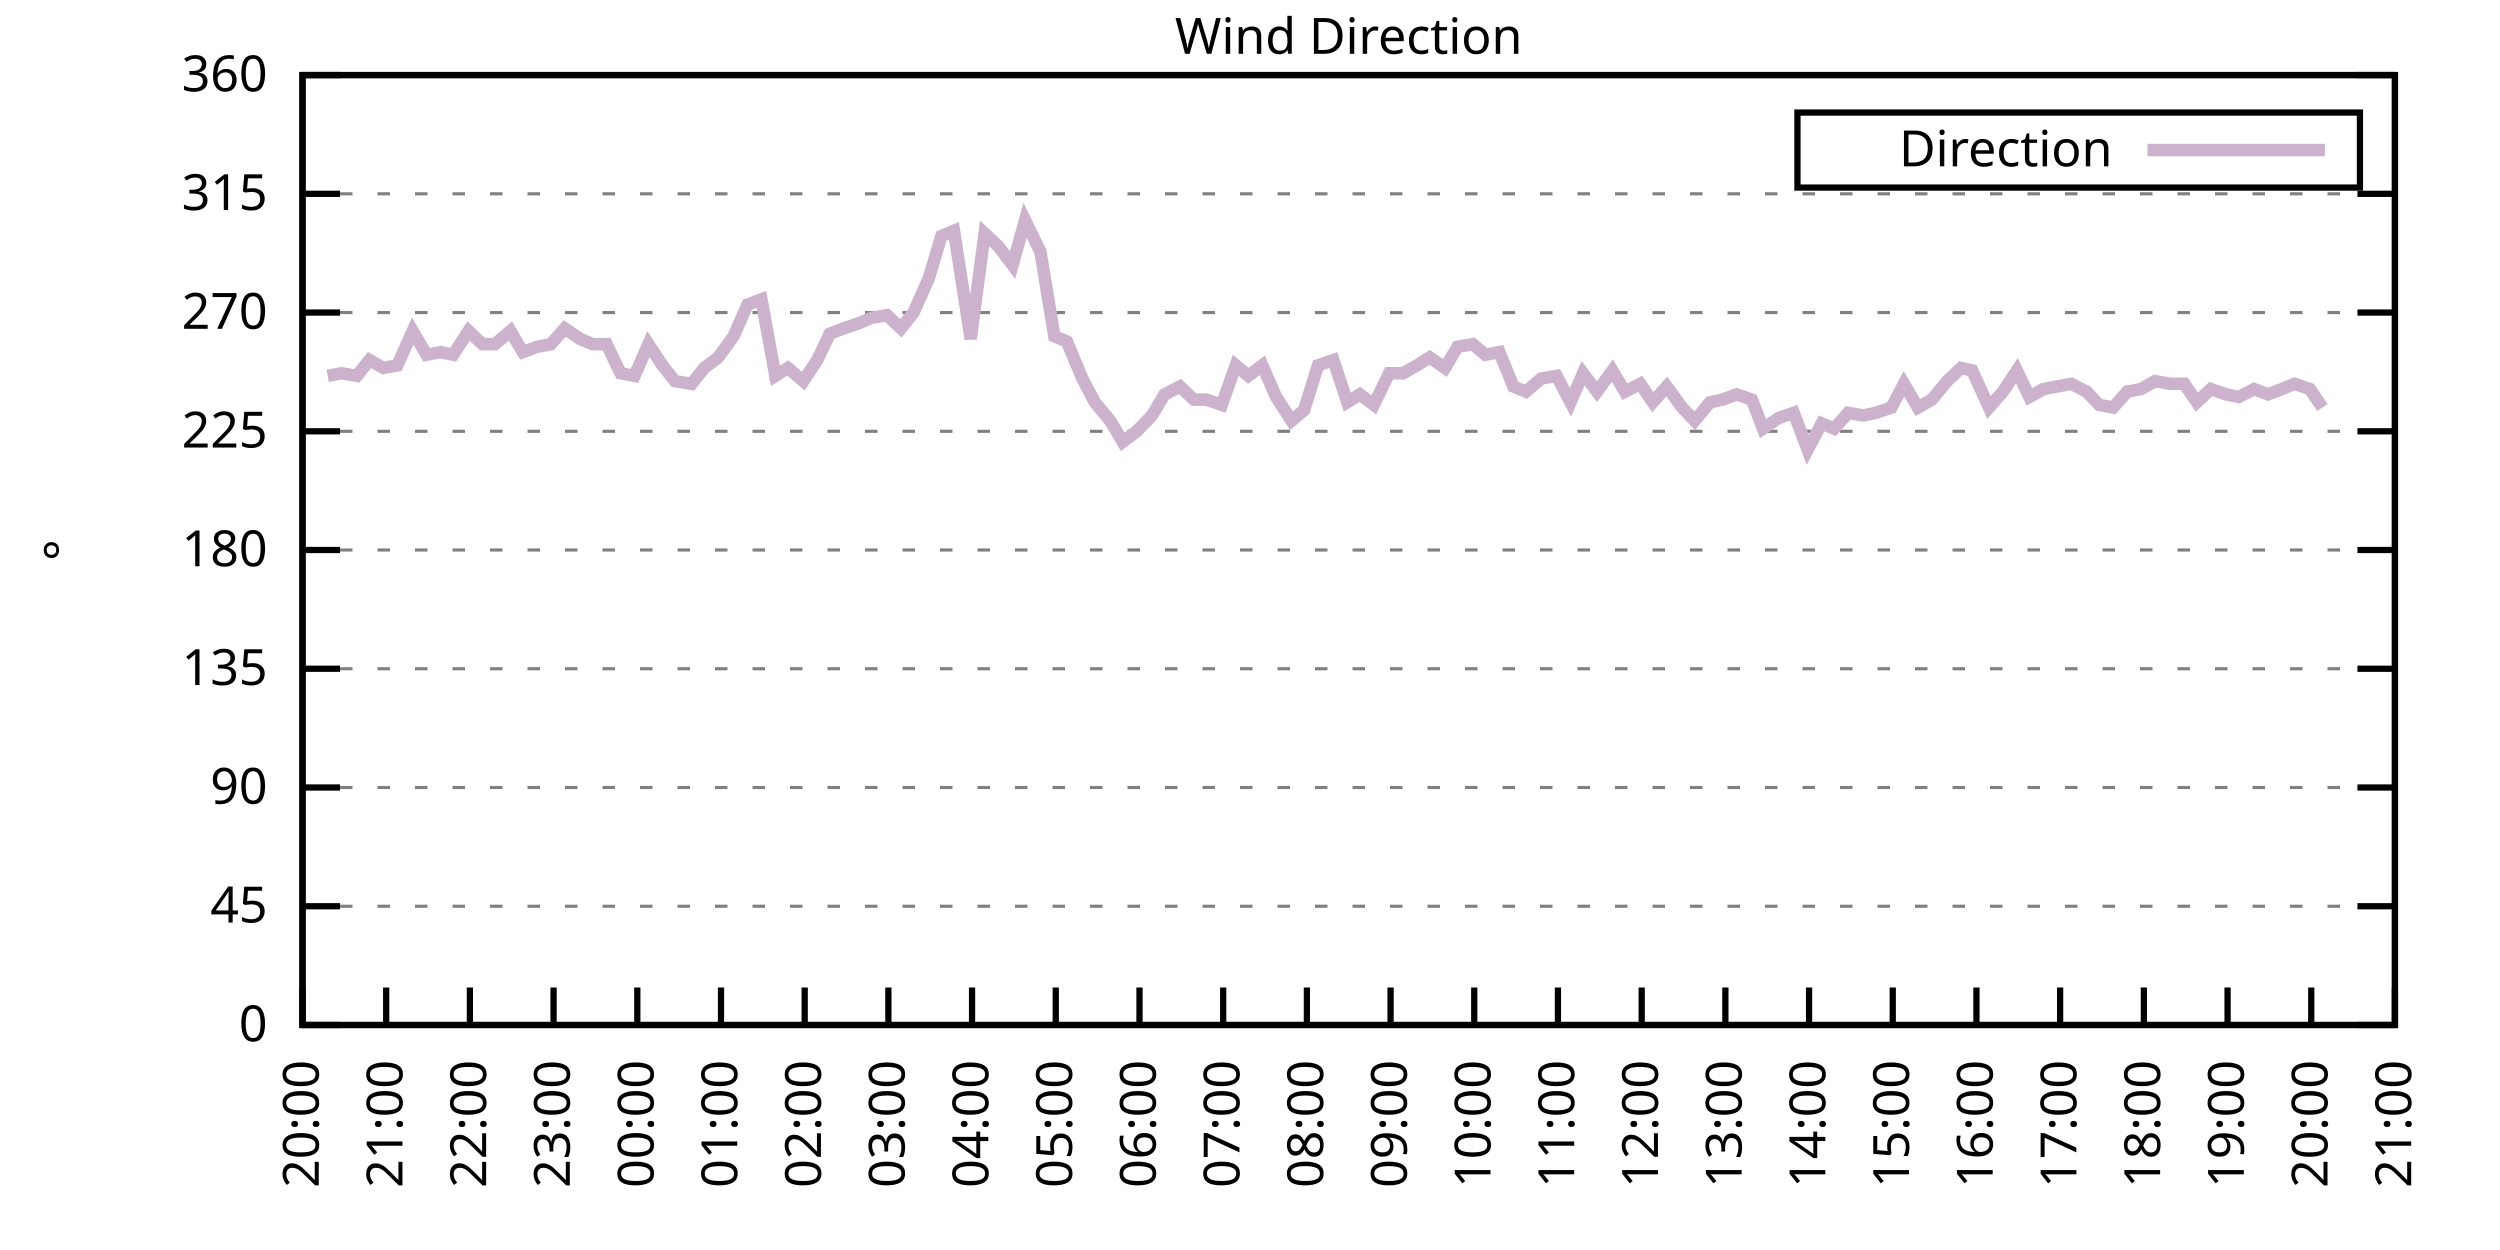
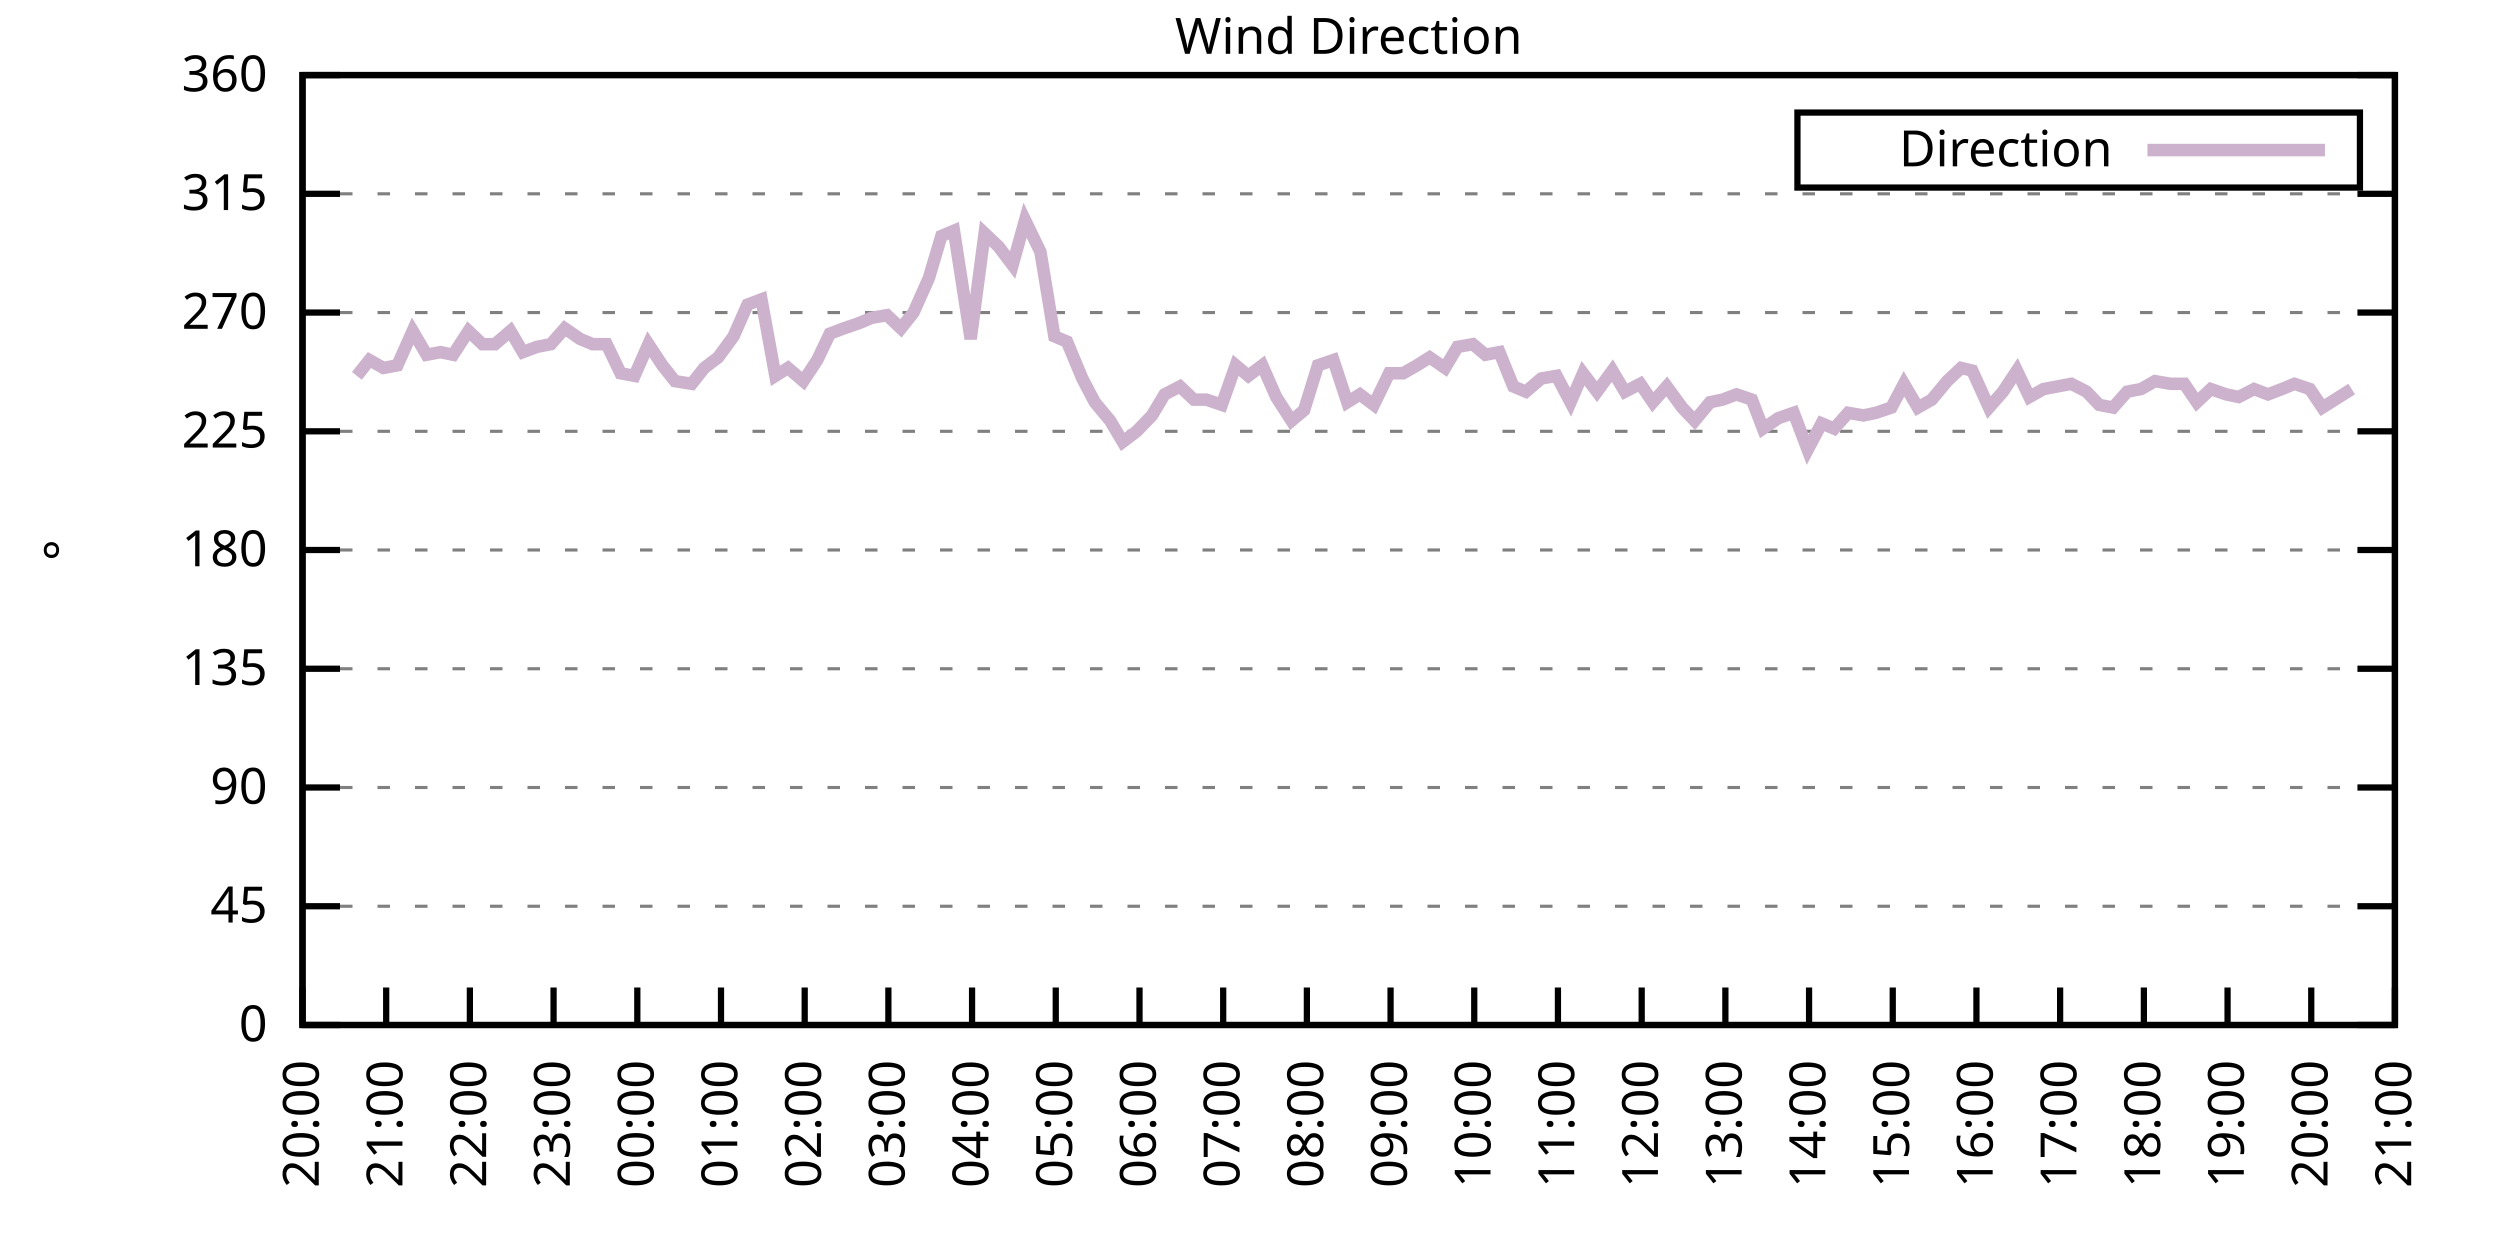
<svg xmlns="http://www.w3.org/2000/svg" xmlns:xlink="http://www.w3.org/1999/xlink" width="400" height="200" viewBox="0 0 400 200">
  <g id="gnuplot_canvas">
    <rect x="0" y="0" width="400" height="200" fill="none" />
    <defs>
      <circle id="gpDot" r="0.5" stroke-width="0.5" stroke="currentColor" />
      <path id="gpPt0" stroke-width="0.333" stroke="currentColor" d="M-1,0 h2 M0,-1 v2" />
      <path id="gpPt1" stroke-width="0.333" stroke="currentColor" d="M-1,-1 L1,1 M1,-1 L-1,1" />
      <path id="gpPt2" stroke-width="0.333" stroke="currentColor" d="M-1,0 L1,0 M0,-1 L0,1 M-1,-1 L1,1 M-1,1 L1,-1" />
      <rect id="gpPt3" stroke-width="0.333" stroke="currentColor" x="-1" y="-1" width="2" height="2" />
      <rect id="gpPt4" stroke-width="0.333" stroke="currentColor" fill="currentColor" x="-1" y="-1" width="2" height="2" />
      <circle id="gpPt5" stroke-width="0.333" stroke="currentColor" cx="0" cy="0" r="1" />
      <use xlink:href="#gpPt5" id="gpPt6" fill="currentColor" stroke="none" />
      <path id="gpPt7" stroke-width="0.333" stroke="currentColor" d="M0,-1.33 L-1.33,0.67 L1.33,0.67 z" />
      <use xlink:href="#gpPt7" id="gpPt8" fill="currentColor" stroke="none" />
      <use xlink:href="#gpPt7" id="gpPt9" stroke="currentColor" transform="rotate(180)" />
      <use xlink:href="#gpPt9" id="gpPt10" fill="currentColor" stroke="none" />
      <use xlink:href="#gpPt3" id="gpPt11" stroke="currentColor" transform="rotate(45)" />
      <use xlink:href="#gpPt11" id="gpPt12" fill="currentColor" stroke="none" />
      <path id="gpPt13" stroke-width="0.333" stroke="currentColor" d="M0,1.330 L1.265,0.411 L0.782,-1.067 L-0.782,-1.076 L-1.265,0.411 z" />
      <use xlink:href="#gpPt13" id="gpPt14" fill="currentColor" stroke="none" />
      <filter id="textbox" filterUnits="objectBoundingBox" x="0" y="0" height="1" width="1">
        <feFlood flood-color="white" flood-opacity="1" result="bgnd" />
        <feComposite in="SourceGraphic" in2="bgnd" operator="atop" />
      </filter>
      <filter id="greybox" filterUnits="objectBoundingBox" x="0" y="0" height="1" width="1">
        <feFlood flood-color="lightgrey" flood-opacity="1" result="grey" />
        <feComposite in="SourceGraphic" in2="grey" operator="atop" />
      </filter>
    </defs>
    <g fill="none" color="white" stroke="currentColor" stroke-width="1.00" stroke-linecap="butt" stroke-linejoin="miter">
</g>
    <g fill="none" color="black" stroke="currentColor" stroke-width="1.00" stroke-linecap="butt" stroke-linejoin="miter">
      <g stroke="none" shape-rendering="crispEdges">
        <polygon fill="rgb(255, 255, 255)" points="48.40,164.00 383.18,164.00 383.18,12.02 48.40,12.02 " />
      </g>
    </g>
    <g fill="none" color="black" stroke="currentColor" stroke-width="1.00" stroke-linecap="butt" stroke-linejoin="miter">
</g>
    <g fill="none" color="black" stroke="black" stroke-width="0.50" stroke-linecap="butt" stroke-linejoin="miter">
</g>
    <g fill="none" color="gray" stroke="currentColor" stroke-width="0.50" stroke-linecap="butt" stroke-linejoin="miter">
      <path stroke="gray" stroke-dasharray="2,4" class="gridline" d="M48.40,164.00 L383.19,164.00  " />
    </g>
    <g fill="none" color="gray" stroke="gray" stroke-width="1.00" stroke-linecap="butt" stroke-linejoin="miter">
</g>
    <g fill="none" color="black" stroke="currentColor" stroke-width="1.00" stroke-linecap="butt" stroke-linejoin="miter">
      <path stroke="black" d="M48.40,164.00 L54.40,164.00 M383.19,164.00 L377.19,164.00  " />
      <g transform="translate(42.80,166.60)" stroke="none" fill="black" font-family="Sans" font-size="8.00" text-anchor="end">
        <text>
          <tspan font-family="Sans"> 0</tspan>
        </text>
      </g>
    </g>
    <g fill="none" color="black" stroke="currentColor" stroke-width="1.00" stroke-linecap="butt" stroke-linejoin="miter">
</g>
    <g fill="none" color="black" stroke="black" stroke-width="0.50" stroke-linecap="butt" stroke-linejoin="miter">
</g>
    <g fill="none" color="gray" stroke="currentColor" stroke-width="0.50" stroke-linecap="butt" stroke-linejoin="miter">
      <path stroke="gray" stroke-dasharray="2,4" class="gridline" d="M48.40,145.00 L383.19,145.00  " />
    </g>
    <g fill="none" color="gray" stroke="gray" stroke-width="1.00" stroke-linecap="butt" stroke-linejoin="miter">
</g>
    <g fill="none" color="black" stroke="currentColor" stroke-width="1.00" stroke-linecap="butt" stroke-linejoin="miter">
      <path stroke="black" d="M48.40,145.00 L54.40,145.00 M383.19,145.00 L377.19,145.00  " />
      <g transform="translate(42.80,147.60)" stroke="none" fill="black" font-family="Sans" font-size="8.00" text-anchor="end">
        <text>
          <tspan font-family="Sans"> 45</tspan>
        </text>
      </g>
    </g>
    <g fill="none" color="black" stroke="currentColor" stroke-width="1.00" stroke-linecap="butt" stroke-linejoin="miter">
</g>
    <g fill="none" color="black" stroke="black" stroke-width="0.50" stroke-linecap="butt" stroke-linejoin="miter">
</g>
    <g fill="none" color="gray" stroke="currentColor" stroke-width="0.50" stroke-linecap="butt" stroke-linejoin="miter">
      <path stroke="gray" stroke-dasharray="2,4" class="gridline" d="M48.40,126.00 L383.19,126.00  " />
    </g>
    <g fill="none" color="gray" stroke="gray" stroke-width="1.00" stroke-linecap="butt" stroke-linejoin="miter">
</g>
    <g fill="none" color="black" stroke="currentColor" stroke-width="1.00" stroke-linecap="butt" stroke-linejoin="miter">
      <path stroke="black" d="M48.40,126.00 L54.40,126.00 M383.19,126.00 L377.19,126.00  " />
      <g transform="translate(42.80,128.60)" stroke="none" fill="black" font-family="Sans" font-size="8.00" text-anchor="end">
        <text>
          <tspan font-family="Sans"> 90</tspan>
        </text>
      </g>
    </g>
    <g fill="none" color="black" stroke="currentColor" stroke-width="1.00" stroke-linecap="butt" stroke-linejoin="miter">
</g>
    <g fill="none" color="black" stroke="black" stroke-width="0.50" stroke-linecap="butt" stroke-linejoin="miter">
</g>
    <g fill="none" color="gray" stroke="currentColor" stroke-width="0.50" stroke-linecap="butt" stroke-linejoin="miter">
      <path stroke="gray" stroke-dasharray="2,4" class="gridline" d="M48.40,107.00 L383.19,107.00  " />
    </g>
    <g fill="none" color="gray" stroke="gray" stroke-width="1.00" stroke-linecap="butt" stroke-linejoin="miter">
</g>
    <g fill="none" color="black" stroke="currentColor" stroke-width="1.00" stroke-linecap="butt" stroke-linejoin="miter">
      <path stroke="black" d="M48.40,107.00 L54.40,107.00 M383.19,107.00 L377.19,107.00  " />
      <g transform="translate(42.80,109.60)" stroke="none" fill="black" font-family="Sans" font-size="8.00" text-anchor="end">
        <text>
          <tspan font-family="Sans"> 135</tspan>
        </text>
      </g>
    </g>
    <g fill="none" color="black" stroke="currentColor" stroke-width="1.00" stroke-linecap="butt" stroke-linejoin="miter">
</g>
    <g fill="none" color="black" stroke="black" stroke-width="0.50" stroke-linecap="butt" stroke-linejoin="miter">
</g>
    <g fill="none" color="gray" stroke="currentColor" stroke-width="0.50" stroke-linecap="butt" stroke-linejoin="miter">
      <path stroke="gray" stroke-dasharray="2,4" class="gridline" d="M48.40,88.00 L383.19,88.00  " />
    </g>
    <g fill="none" color="gray" stroke="gray" stroke-width="1.00" stroke-linecap="butt" stroke-linejoin="miter">
</g>
    <g fill="none" color="black" stroke="currentColor" stroke-width="1.00" stroke-linecap="butt" stroke-linejoin="miter">
      <path stroke="black" d="M48.40,88.00 L54.40,88.00 M383.19,88.00 L377.19,88.00  " />
      <g transform="translate(42.80,90.60)" stroke="none" fill="black" font-family="Sans" font-size="8.00" text-anchor="end">
        <text>
          <tspan font-family="Sans"> 180</tspan>
        </text>
      </g>
    </g>
    <g fill="none" color="black" stroke="currentColor" stroke-width="1.00" stroke-linecap="butt" stroke-linejoin="miter">
</g>
    <g fill="none" color="black" stroke="black" stroke-width="0.50" stroke-linecap="butt" stroke-linejoin="miter">
</g>
    <g fill="none" color="gray" stroke="currentColor" stroke-width="0.50" stroke-linecap="butt" stroke-linejoin="miter">
      <path stroke="gray" stroke-dasharray="2,4" class="gridline" d="M48.40,69.01 L383.19,69.01  " />
    </g>
    <g fill="none" color="gray" stroke="gray" stroke-width="1.00" stroke-linecap="butt" stroke-linejoin="miter">
</g>
    <g fill="none" color="black" stroke="currentColor" stroke-width="1.00" stroke-linecap="butt" stroke-linejoin="miter">
      <path stroke="black" d="M48.40,69.01 L54.40,69.01 M383.19,69.01 L377.19,69.01  " />
      <g transform="translate(42.80,71.61)" stroke="none" fill="black" font-family="Sans" font-size="8.00" text-anchor="end">
        <text>
          <tspan font-family="Sans"> 225</tspan>
        </text>
      </g>
    </g>
    <g fill="none" color="black" stroke="currentColor" stroke-width="1.00" stroke-linecap="butt" stroke-linejoin="miter">
</g>
    <g fill="none" color="black" stroke="black" stroke-width="0.50" stroke-linecap="butt" stroke-linejoin="miter">
</g>
    <g fill="none" color="gray" stroke="currentColor" stroke-width="0.50" stroke-linecap="butt" stroke-linejoin="miter">
      <path stroke="gray" stroke-dasharray="2,4" class="gridline" d="M48.40,50.01 L383.19,50.01  " />
    </g>
    <g fill="none" color="gray" stroke="gray" stroke-width="1.00" stroke-linecap="butt" stroke-linejoin="miter">
</g>
    <g fill="none" color="black" stroke="currentColor" stroke-width="1.00" stroke-linecap="butt" stroke-linejoin="miter">
      <path stroke="black" d="M48.40,50.01 L54.40,50.01 M383.19,50.01 L377.19,50.01  " />
      <g transform="translate(42.80,52.61)" stroke="none" fill="black" font-family="Sans" font-size="8.00" text-anchor="end">
        <text>
          <tspan font-family="Sans"> 270</tspan>
        </text>
      </g>
    </g>
    <g fill="none" color="black" stroke="currentColor" stroke-width="1.00" stroke-linecap="butt" stroke-linejoin="miter">
</g>
    <g fill="none" color="black" stroke="black" stroke-width="0.50" stroke-linecap="butt" stroke-linejoin="miter">
</g>
    <g fill="none" color="gray" stroke="currentColor" stroke-width="0.50" stroke-linecap="butt" stroke-linejoin="miter">
      <path stroke="gray" stroke-dasharray="2,4" class="gridline" d="M48.40,31.01 L383.19,31.01  " />
    </g>
    <g fill="none" color="gray" stroke="gray" stroke-width="1.00" stroke-linecap="butt" stroke-linejoin="miter">
</g>
    <g fill="none" color="black" stroke="currentColor" stroke-width="1.00" stroke-linecap="butt" stroke-linejoin="miter">
      <path stroke="black" d="M48.40,31.01 L54.40,31.01 M383.19,31.01 L377.19,31.01  " />
      <g transform="translate(42.80,33.61)" stroke="none" fill="black" font-family="Sans" font-size="8.00" text-anchor="end">
        <text>
          <tspan font-family="Sans"> 315</tspan>
        </text>
      </g>
    </g>
    <g fill="none" color="black" stroke="currentColor" stroke-width="1.00" stroke-linecap="butt" stroke-linejoin="miter">
</g>
    <g fill="none" color="black" stroke="black" stroke-width="0.50" stroke-linecap="butt" stroke-linejoin="miter">
</g>
    <g fill="none" color="gray" stroke="currentColor" stroke-width="0.50" stroke-linecap="butt" stroke-linejoin="miter">
      <path stroke="gray" stroke-dasharray="2,4" class="gridline" d="M48.40,12.01 L383.19,12.01  " />
    </g>
    <g fill="none" color="gray" stroke="gray" stroke-width="1.00" stroke-linecap="butt" stroke-linejoin="miter">
</g>
    <g fill="none" color="black" stroke="currentColor" stroke-width="1.00" stroke-linecap="butt" stroke-linejoin="miter">
      <path stroke="black" d="M48.40,12.01 L54.40,12.01 M383.19,12.01 L377.19,12.01  " />
      <g transform="translate(42.80,14.61)" stroke="none" fill="black" font-family="Sans" font-size="8.00" text-anchor="end">
        <text>
          <tspan font-family="Sans"> 360</tspan>
        </text>
      </g>
    </g>
    <g fill="none" color="black" stroke="currentColor" stroke-width="1.00" stroke-linecap="butt" stroke-linejoin="miter">
      <path stroke="black" d="M48.40,164.00 L48.40,158.00  " />
      <g transform="translate(51.00,169.60) rotate(270.00)" stroke="none" fill="black" font-family="Sans" font-size="8.00" text-anchor="end">
        <text>
          <tspan font-family="Sans">20:00</tspan>
        </text>
      </g>
    </g>
    <g fill="none" color="black" stroke="currentColor" stroke-width="1.00" stroke-linecap="butt" stroke-linejoin="miter">
      <path stroke="black" d="M61.79,164.00 L61.79,158.00  " />
      <g transform="translate(64.39,169.60) rotate(270.00)" stroke="none" fill="black" font-family="Sans" font-size="8.00" text-anchor="end">
        <text>
          <tspan font-family="Sans">21:00</tspan>
        </text>
      </g>
    </g>
    <g fill="none" color="black" stroke="currentColor" stroke-width="1.00" stroke-linecap="butt" stroke-linejoin="miter">
      <path stroke="black" d="M75.18,164.00 L75.18,158.00  " />
      <g transform="translate(77.78,169.60) rotate(270.00)" stroke="none" fill="black" font-family="Sans" font-size="8.00" text-anchor="end">
        <text>
          <tspan font-family="Sans">22:00</tspan>
        </text>
      </g>
    </g>
    <g fill="none" color="black" stroke="currentColor" stroke-width="1.00" stroke-linecap="butt" stroke-linejoin="miter">
      <path stroke="black" d="M88.57,164.00 L88.57,158.00  " />
      <g transform="translate(91.17,169.60) rotate(270.00)" stroke="none" fill="black" font-family="Sans" font-size="8.00" text-anchor="end">
        <text>
          <tspan font-family="Sans">23:00</tspan>
        </text>
      </g>
    </g>
    <g fill="none" color="black" stroke="currentColor" stroke-width="1.00" stroke-linecap="butt" stroke-linejoin="miter">
      <path stroke="black" d="M101.97,164.00 L101.97,158.00  " />
      <g transform="translate(104.57,169.60) rotate(270.00)" stroke="none" fill="black" font-family="Sans" font-size="8.00" text-anchor="end">
        <text>
          <tspan font-family="Sans">00:00</tspan>
        </text>
      </g>
    </g>
    <g fill="none" color="black" stroke="currentColor" stroke-width="1.00" stroke-linecap="butt" stroke-linejoin="miter">
      <path stroke="black" d="M115.36,164.00 L115.36,158.00  " />
      <g transform="translate(117.96,169.60) rotate(270.00)" stroke="none" fill="black" font-family="Sans" font-size="8.00" text-anchor="end">
        <text>
          <tspan font-family="Sans">01:00</tspan>
        </text>
      </g>
    </g>
    <g fill="none" color="black" stroke="currentColor" stroke-width="1.00" stroke-linecap="butt" stroke-linejoin="miter">
      <path stroke="black" d="M128.75,164.00 L128.75,158.00  " />
      <g transform="translate(131.35,169.60) rotate(270.00)" stroke="none" fill="black" font-family="Sans" font-size="8.00" text-anchor="end">
        <text>
          <tspan font-family="Sans">02:00</tspan>
        </text>
      </g>
    </g>
    <g fill="none" color="black" stroke="currentColor" stroke-width="1.00" stroke-linecap="butt" stroke-linejoin="miter">
      <path stroke="black" d="M142.14,164.00 L142.14,158.00  " />
      <g transform="translate(144.74,169.60) rotate(270.00)" stroke="none" fill="black" font-family="Sans" font-size="8.00" text-anchor="end">
        <text>
          <tspan font-family="Sans">03:00</tspan>
        </text>
      </g>
    </g>
    <g fill="none" color="black" stroke="currentColor" stroke-width="1.00" stroke-linecap="butt" stroke-linejoin="miter">
      <path stroke="black" d="M155.53,164.00 L155.53,158.00  " />
      <g transform="translate(158.13,169.60) rotate(270.00)" stroke="none" fill="black" font-family="Sans" font-size="8.00" text-anchor="end">
        <text>
          <tspan font-family="Sans">04:00</tspan>
        </text>
      </g>
    </g>
    <g fill="none" color="black" stroke="currentColor" stroke-width="1.00" stroke-linecap="butt" stroke-linejoin="miter">
      <path stroke="black" d="M168.92,164.00 L168.92,158.00  " />
      <g transform="translate(171.52,169.60) rotate(270.00)" stroke="none" fill="black" font-family="Sans" font-size="8.00" text-anchor="end">
        <text>
          <tspan font-family="Sans">05:00</tspan>
        </text>
      </g>
    </g>
    <g fill="none" color="black" stroke="currentColor" stroke-width="1.00" stroke-linecap="butt" stroke-linejoin="miter">
      <path stroke="black" d="M182.32,164.00 L182.32,158.00  " />
      <g transform="translate(184.92,169.60) rotate(270.00)" stroke="none" fill="black" font-family="Sans" font-size="8.00" text-anchor="end">
        <text>
          <tspan font-family="Sans">06:00</tspan>
        </text>
      </g>
    </g>
    <g fill="none" color="black" stroke="currentColor" stroke-width="1.00" stroke-linecap="butt" stroke-linejoin="miter">
      <path stroke="black" d="M195.71,164.00 L195.71,158.00  " />
      <g transform="translate(198.31,169.60) rotate(270.00)" stroke="none" fill="black" font-family="Sans" font-size="8.00" text-anchor="end">
        <text>
          <tspan font-family="Sans">07:00</tspan>
        </text>
      </g>
    </g>
    <g fill="none" color="black" stroke="currentColor" stroke-width="1.00" stroke-linecap="butt" stroke-linejoin="miter">
      <path stroke="black" d="M209.10,164.00 L209.10,158.00  " />
      <g transform="translate(211.70,169.60) rotate(270.00)" stroke="none" fill="black" font-family="Sans" font-size="8.00" text-anchor="end">
        <text>
          <tspan font-family="Sans">08:00</tspan>
        </text>
      </g>
    </g>
    <g fill="none" color="black" stroke="currentColor" stroke-width="1.00" stroke-linecap="butt" stroke-linejoin="miter">
      <path stroke="black" d="M222.49,164.00 L222.49,158.00  " />
      <g transform="translate(225.09,169.60) rotate(270.00)" stroke="none" fill="black" font-family="Sans" font-size="8.00" text-anchor="end">
        <text>
          <tspan font-family="Sans">09:00</tspan>
        </text>
      </g>
    </g>
    <g fill="none" color="black" stroke="currentColor" stroke-width="1.00" stroke-linecap="butt" stroke-linejoin="miter">
      <path stroke="black" d="M235.88,164.00 L235.88,158.00  " />
      <g transform="translate(238.48,169.60) rotate(270.00)" stroke="none" fill="black" font-family="Sans" font-size="8.00" text-anchor="end">
        <text>
          <tspan font-family="Sans">10:00</tspan>
        </text>
      </g>
    </g>
    <g fill="none" color="black" stroke="currentColor" stroke-width="1.00" stroke-linecap="butt" stroke-linejoin="miter">
      <path stroke="black" d="M249.27,164.00 L249.27,158.00  " />
      <g transform="translate(251.87,169.60) rotate(270.00)" stroke="none" fill="black" font-family="Sans" font-size="8.00" text-anchor="end">
        <text>
          <tspan font-family="Sans">11:00</tspan>
        </text>
      </g>
    </g>
    <g fill="none" color="black" stroke="currentColor" stroke-width="1.00" stroke-linecap="butt" stroke-linejoin="miter">
      <path stroke="black" d="M262.67,164.00 L262.67,158.00  " />
      <g transform="translate(265.27,169.60) rotate(270.00)" stroke="none" fill="black" font-family="Sans" font-size="8.00" text-anchor="end">
        <text>
          <tspan font-family="Sans">12:00</tspan>
        </text>
      </g>
    </g>
    <g fill="none" color="black" stroke="currentColor" stroke-width="1.00" stroke-linecap="butt" stroke-linejoin="miter">
      <path stroke="black" d="M276.06,164.00 L276.06,158.00  " />
      <g transform="translate(278.66,169.60) rotate(270.00)" stroke="none" fill="black" font-family="Sans" font-size="8.00" text-anchor="end">
        <text>
          <tspan font-family="Sans">13:00</tspan>
        </text>
      </g>
    </g>
    <g fill="none" color="black" stroke="currentColor" stroke-width="1.00" stroke-linecap="butt" stroke-linejoin="miter">
      <path stroke="black" d="M289.45,164.00 L289.45,158.00  " />
      <g transform="translate(292.05,169.60) rotate(270.00)" stroke="none" fill="black" font-family="Sans" font-size="8.00" text-anchor="end">
        <text>
          <tspan font-family="Sans">14:00</tspan>
        </text>
      </g>
    </g>
    <g fill="none" color="black" stroke="currentColor" stroke-width="1.00" stroke-linecap="butt" stroke-linejoin="miter">
      <path stroke="black" d="M302.84,164.00 L302.84,158.00  " />
      <g transform="translate(305.44,169.60) rotate(270.00)" stroke="none" fill="black" font-family="Sans" font-size="8.00" text-anchor="end">
        <text>
          <tspan font-family="Sans">15:00</tspan>
        </text>
      </g>
    </g>
    <g fill="none" color="black" stroke="currentColor" stroke-width="1.00" stroke-linecap="butt" stroke-linejoin="miter">
      <path stroke="black" d="M316.23,164.00 L316.23,158.00  " />
      <g transform="translate(318.83,169.60) rotate(270.00)" stroke="none" fill="black" font-family="Sans" font-size="8.00" text-anchor="end">
        <text>
          <tspan font-family="Sans">16:00</tspan>
        </text>
      </g>
    </g>
    <g fill="none" color="black" stroke="currentColor" stroke-width="1.00" stroke-linecap="butt" stroke-linejoin="miter">
      <path stroke="black" d="M329.62,164.00 L329.62,158.00  " />
      <g transform="translate(332.22,169.60) rotate(270.00)" stroke="none" fill="black" font-family="Sans" font-size="8.00" text-anchor="end">
        <text>
          <tspan font-family="Sans">17:00</tspan>
        </text>
      </g>
    </g>
    <g fill="none" color="black" stroke="currentColor" stroke-width="1.00" stroke-linecap="butt" stroke-linejoin="miter">
      <path stroke="black" d="M343.02,164.00 L343.02,158.00  " />
      <g transform="translate(345.62,169.60) rotate(270.00)" stroke="none" fill="black" font-family="Sans" font-size="8.00" text-anchor="end">
        <text>
          <tspan font-family="Sans">18:00</tspan>
        </text>
      </g>
    </g>
    <g fill="none" color="black" stroke="currentColor" stroke-width="1.00" stroke-linecap="butt" stroke-linejoin="miter">
      <path stroke="black" d="M356.41,164.00 L356.41,158.00  " />
      <g transform="translate(359.01,169.60) rotate(270.00)" stroke="none" fill="black" font-family="Sans" font-size="8.00" text-anchor="end">
        <text>
          <tspan font-family="Sans">19:00</tspan>
        </text>
      </g>
    </g>
    <g fill="none" color="black" stroke="currentColor" stroke-width="1.00" stroke-linecap="butt" stroke-linejoin="miter">
      <path stroke="black" d="M369.80,164.00 L369.80,158.00  " />
      <g transform="translate(372.40,169.60) rotate(270.00)" stroke="none" fill="black" font-family="Sans" font-size="8.00" text-anchor="end">
        <text>
          <tspan font-family="Sans">20:00</tspan>
        </text>
      </g>
    </g>
    <g fill="none" color="black" stroke="currentColor" stroke-width="1.00" stroke-linecap="butt" stroke-linejoin="miter">
      <path stroke="black" d="M383.19,164.00 L383.19,158.00  " />
      <g transform="translate(385.79,169.60) rotate(270.00)" stroke="none" fill="black" font-family="Sans" font-size="8.00" text-anchor="end">
        <text>
          <tspan font-family="Sans">21:00</tspan>
        </text>
      </g>
    </g>
    <g fill="none" color="black" stroke="currentColor" stroke-width="1.00" stroke-linecap="butt" stroke-linejoin="miter">
</g>
    <g fill="none" color="black" stroke="currentColor" stroke-width="1.00" stroke-linecap="butt" stroke-linejoin="miter">
      <path stroke="black" d="M48.40,12.01 L48.40,164.00 L383.19,164.00 L383.19,12.01 L48.40,12.01 Z  " />
    </g>
    <g fill="none" color="black" stroke="currentColor" stroke-width="1.00" stroke-linecap="butt" stroke-linejoin="miter">
</g>
    <g fill="none" color="black" stroke="currentColor" stroke-width="1.00" stroke-linecap="butt" stroke-linejoin="miter">
      <path stroke="black" d="M287.59,30.01 L287.59,18.01 L377.59,18.01 L377.59,30.01 L287.59,30.01 Z  " />
    </g>
    <g id="Wind_direction_plot_1">
      <g fill="none" color="white" stroke="black" stroke-width="2.00" stroke-linecap="butt" stroke-linejoin="miter">
</g>
      <g fill="none" color="black" stroke="currentColor" stroke-width="2.00" stroke-linecap="butt" stroke-linejoin="miter">
        <g transform="translate(337.99,26.61)" stroke="none" fill="black" font-family="Sans" font-size="8.00" text-anchor="end">
          <text>
            <tspan font-family="Sans">Direction</tspan>
          </text>
        </g>
      </g>
      <g fill="none" color="black" stroke="currentColor" stroke-width="2.00" stroke-linecap="butt" stroke-linejoin="miter">
-         <path stroke="rgb(204, 178, 204)" d="M343.59,24.01 L371.99,24.01 M52.42,60.14 L54.65,59.72 L57.10,60.14 L59.11,57.61 L61.35,58.87 L63.58,58.45   L66.03,52.96 L68.26,56.76 L70.50,56.34 L72.50,56.76 L74.96,52.96 L77.19,55.07 L79.20,55.07 L81.66,52.96   L83.66,56.34 L85.90,55.50 L88.13,55.07 L90.36,52.54 L92.82,54.23 L94.82,55.07 L97.06,55.07 L99.29,59.72   L101.52,60.14 L103.75,55.07 L105.98,58.45 L107.99,60.98 L110.67,61.41 L112.68,58.87 L114.91,57.18 L117.37,53.81   L119.60,48.74 L121.83,47.90 L124.06,60.14 L126.07,58.87 L128.53,60.98 L130.76,57.61 L132.77,53.39 L135.00,52.54   L137.45,51.70 L139.46,50.85 L141.92,50.43 L144.15,52.54 L146.16,50.01 L148.61,44.52 L150.62,37.76 L152.63,36.92   L155.31,54.23 L157.54,37.34 L159.77,39.45 L162.01,42.41 L164.01,35.23 L166.47,40.30 L168.70,53.81 L170.71,54.65   L173.17,60.56 L175.17,64.36 L177.63,67.32 L179.64,70.70 L181.87,69.01 L184.32,66.47 L186.33,63.10 L188.79,61.83   L191.02,63.94 L193.03,63.94 L195.48,64.78 L197.72,58.45 L199.73,60.14 L201.96,58.45 L204.19,63.52 L206.64,67.32   L208.65,65.63 L210.88,58.45 L213.34,57.61 L215.57,64.36 L217.58,63.10 L219.81,64.78 L222.27,59.72 L224.50,59.72   L226.73,58.45 L228.74,57.18 L231.20,58.87 L233.20,55.50 L235.66,55.07 L237.67,56.76 L239.90,56.34 L242.13,61.83   L244.14,62.67 L246.60,60.56 L249.05,60.14 L251.28,64.36 L253.29,59.72 L255.52,62.67 L257.98,59.30 L259.99,62.67   L262.44,61.41 L264.45,64.36 L266.68,61.83 L269.14,65.21 L271.15,67.32 L273.60,64.36 L275.61,63.94 L277.84,63.10   L280.30,63.94 L282.08,68.58 L284.54,66.90 L286.99,66.05 L289.23,71.96 L291.46,67.74 L293.47,68.58 L295.70,66.05   L298.15,66.47 L300.16,66.05 L302.62,65.21 L304.63,61.41 L306.86,65.21 L309.09,63.94 L311.54,60.98 L313.78,58.87   L315.56,59.30 L318.24,65.21 L320.47,62.67 L322.70,59.30 L324.71,63.52 L326.95,62.25 L329.18,61.83 L331.41,61.41   L333.86,62.67 L335.87,64.78 L338.10,65.21 L340.34,62.67 L342.57,62.25 L344.80,60.98 L347.26,61.41 L349.49,61.41   L351.50,64.36 L353.73,62.25 L356.18,63.10 L358.19,63.52 L360.65,62.25 L362.88,63.10 L365.11,62.25 L367.12,61.41   L369.58,62.25 L371.58,65.21  " />
+         <path stroke="rgb(204, 178, 204)" d="M343.59,24.01 L371.99,24.01 M57.10,60.14 L59.11,57.61 L61.35,58.87 L63.58,58.45 L66.03,52.96 L68.26,56.76   L70.50,56.34 L72.50,56.76 L74.96,52.96 L77.19,55.07 L79.20,55.07 L81.66,52.96 L83.66,56.34 L85.90,55.50   L88.13,55.07 L90.36,52.54 L92.82,54.23 L94.82,55.07 L97.06,55.07 L99.29,59.72 L101.52,60.14 L103.75,55.07   L105.98,58.45 L107.99,60.98 L110.67,61.41 L112.68,58.87 L114.91,57.18 L117.37,53.81 L119.60,48.74 L121.83,47.90   L124.06,60.14 L126.07,58.87 L128.53,60.98 L130.76,57.61 L132.77,53.39 L135.00,52.54 L137.45,51.70 L139.46,50.85   L141.92,50.43 L144.15,52.54 L146.16,50.01 L148.61,44.52 L150.62,37.76 L152.63,36.92 L155.31,54.23 L157.54,37.34   L159.77,39.45 L162.01,42.41 L164.01,35.23 L166.47,40.30 L168.70,53.81 L170.71,54.65 L173.17,60.56 L175.17,64.36   L177.63,67.32 L179.64,70.70 L181.87,69.01 L184.32,66.47 L186.33,63.10 L188.79,61.83 L191.02,63.94 L193.03,63.94   L195.48,64.78 L197.72,58.45 L199.73,60.14 L201.96,58.45 L204.19,63.52 L206.64,67.32 L208.65,65.63 L210.88,58.45   L213.34,57.61 L215.57,64.36 L217.58,63.10 L219.81,64.78 L222.27,59.72 L224.50,59.72 L226.73,58.45 L228.74,57.18   L231.20,58.87 L233.20,55.50 L235.66,55.07 L237.67,56.76 L239.90,56.34 L242.13,61.83 L244.14,62.67 L246.60,60.56   L249.05,60.14 L251.28,64.36 L253.29,59.72 L255.52,62.67 L257.98,59.30 L259.99,62.67 L262.44,61.41 L264.45,64.36   L266.68,61.83 L269.14,65.21 L271.15,67.32 L273.60,64.36 L275.61,63.94 L277.84,63.10 L280.30,63.94 L282.08,68.58   L284.54,66.90 L286.99,66.05 L289.23,71.96 L291.46,67.74 L293.47,68.58 L295.70,66.05 L298.15,66.47 L300.16,66.05   L302.62,65.21 L304.63,61.41 L306.86,65.21 L309.09,63.94 L311.54,60.98 L313.78,58.87 L315.56,59.30 L318.24,65.21   L320.47,62.67 L322.70,59.30 L324.71,63.52 L326.95,62.25 L329.18,61.83 L331.41,61.41 L333.86,62.67 L335.87,64.78   L338.10,65.21 L340.34,62.67 L342.57,62.25 L344.80,60.98 L347.26,61.41 L349.49,61.41 L351.50,64.36 L353.73,62.25   L356.18,63.10 L358.19,63.52 L360.65,62.25 L362.88,63.10 L365.11,62.25 L367.12,61.41 L369.58,62.25 L371.58,65.21   L373.59,63.94 L376.27,62.25  " />
      </g>
    </g>
    <g fill="none" color="black" stroke="currentColor" stroke-width="2.00" stroke-linecap="butt" stroke-linejoin="miter">
</g>
    <g fill="none" color="black" stroke="black" stroke-width="1.00" stroke-linecap="butt" stroke-linejoin="miter">
</g>
    <g fill="none" color="black" stroke="currentColor" stroke-width="1.00" stroke-linecap="butt" stroke-linejoin="miter">
      <path stroke="black" d="M48.40,12.01 L48.40,164.00 L383.19,164.00 L383.19,12.01 L48.40,12.01 Z  " />
      <g transform="translate(12.80,88.01) rotate(270.00)" stroke="none" fill="black" font-family="Sans" font-size="8.00" text-anchor="middle">
        <text>
          <tspan font-family="Sans">°</tspan>
        </text>
      </g>
    </g>
    <g fill="none" color="black" stroke="currentColor" stroke-width="1.00" stroke-linecap="butt" stroke-linejoin="miter">
</g>
    <g fill="none" color="black" stroke="currentColor" stroke-width="1.00" stroke-linecap="butt" stroke-linejoin="miter">
      <g transform="translate(215.79,8.61)" stroke="none" fill="black" font-family="Sans" font-size="8.00" text-anchor="middle">
        <text>
          <tspan font-family="Sans">Wind Direction</tspan>
        </text>
      </g>
    </g>
    <g fill="none" color="black" stroke="currentColor" stroke-width="1.00" stroke-linecap="butt" stroke-linejoin="miter">
</g>
  </g>
</svg>
